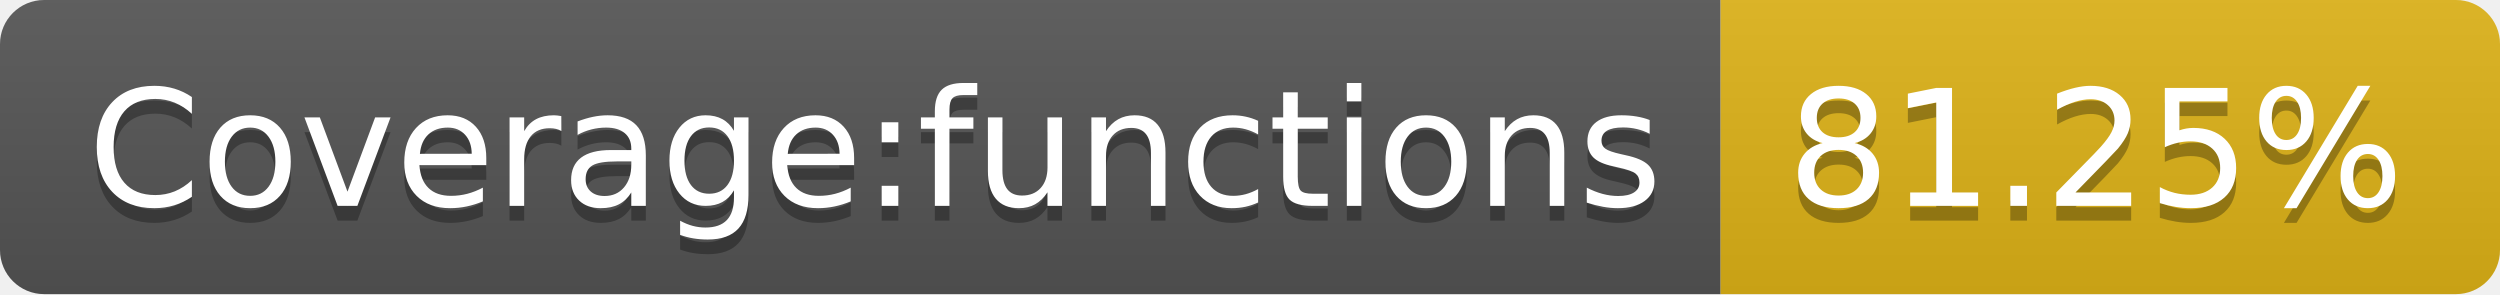
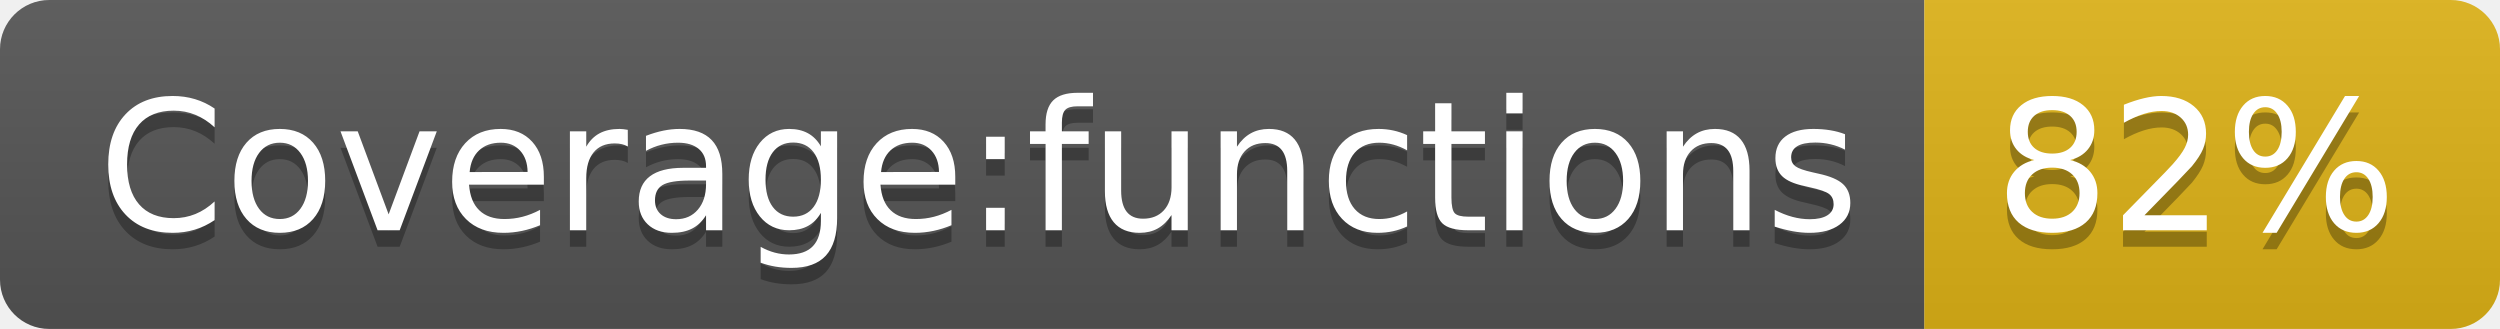
- <svg xmlns="http://www.w3.org/2000/svg" width="170" height="20" role="img" aria-label="Coverage:functions: 81.25%">
+ <svg xmlns="http://www.w3.org/2000/svg" width="152" height="20" role="img" aria-label="Coverage:functions: 82%">
  <linearGradient id="s" x2="0" y2="100%">
    <stop offset="0" stop-color="#bbb" stop-opacity=".1" />
    <stop offset="1" stop-opacity=".1" />
  </linearGradient>
  <clipPath id="r">
-     <rect width="170" height="20" rx="3" fill="#fff" />
+     <rect width="152" height="20" rx="3" fill="#fff" />
  </clipPath>
  <g clip-path="url(#r)">
    <rect width="117" height="20" fill="#555" />
-     <rect x="117" width="53" height="20" fill="#dfb317" />
-     <rect width="170" height="20" fill="url(#s)" />
+     <rect x="117" width="35" height="20" fill="#dfb317" />
+     <rect width="152" height="20" fill="url(#s)" />
  </g>
  <g fill="#fff" text-anchor="middle" font-family="Verdana,Geneva,DejaVu Sans,sans-serif" text-rendering="geometricPrecision" font-size="110">
    <text aria-hidden="true" x="595" y="150" fill="#010101" fill-opacity=".3" transform="scale(.1)" textLength="1070">Coverage:functions</text>
    <text x="595" y="140" transform="scale(.1)" fill="#fff" textLength="1070">Coverage:functions</text>
-     <text aria-hidden="true" x="1425" y="150" fill="#010101" fill-opacity=".3" transform="scale(.1)" textLength="430">81.25%</text>
-     <text x="1425" y="140" transform="scale(.1)" fill="#fff" textLength="430">81.25%</text>
+     <text aria-hidden="true" x="1335" y="150" fill="#010101" fill-opacity=".3" transform="scale(.1)" textLength="250">82%</text>
+     <text x="1335" y="140" transform="scale(.1)" fill="#fff" textLength="250">82%</text>
  </g>
</svg>
